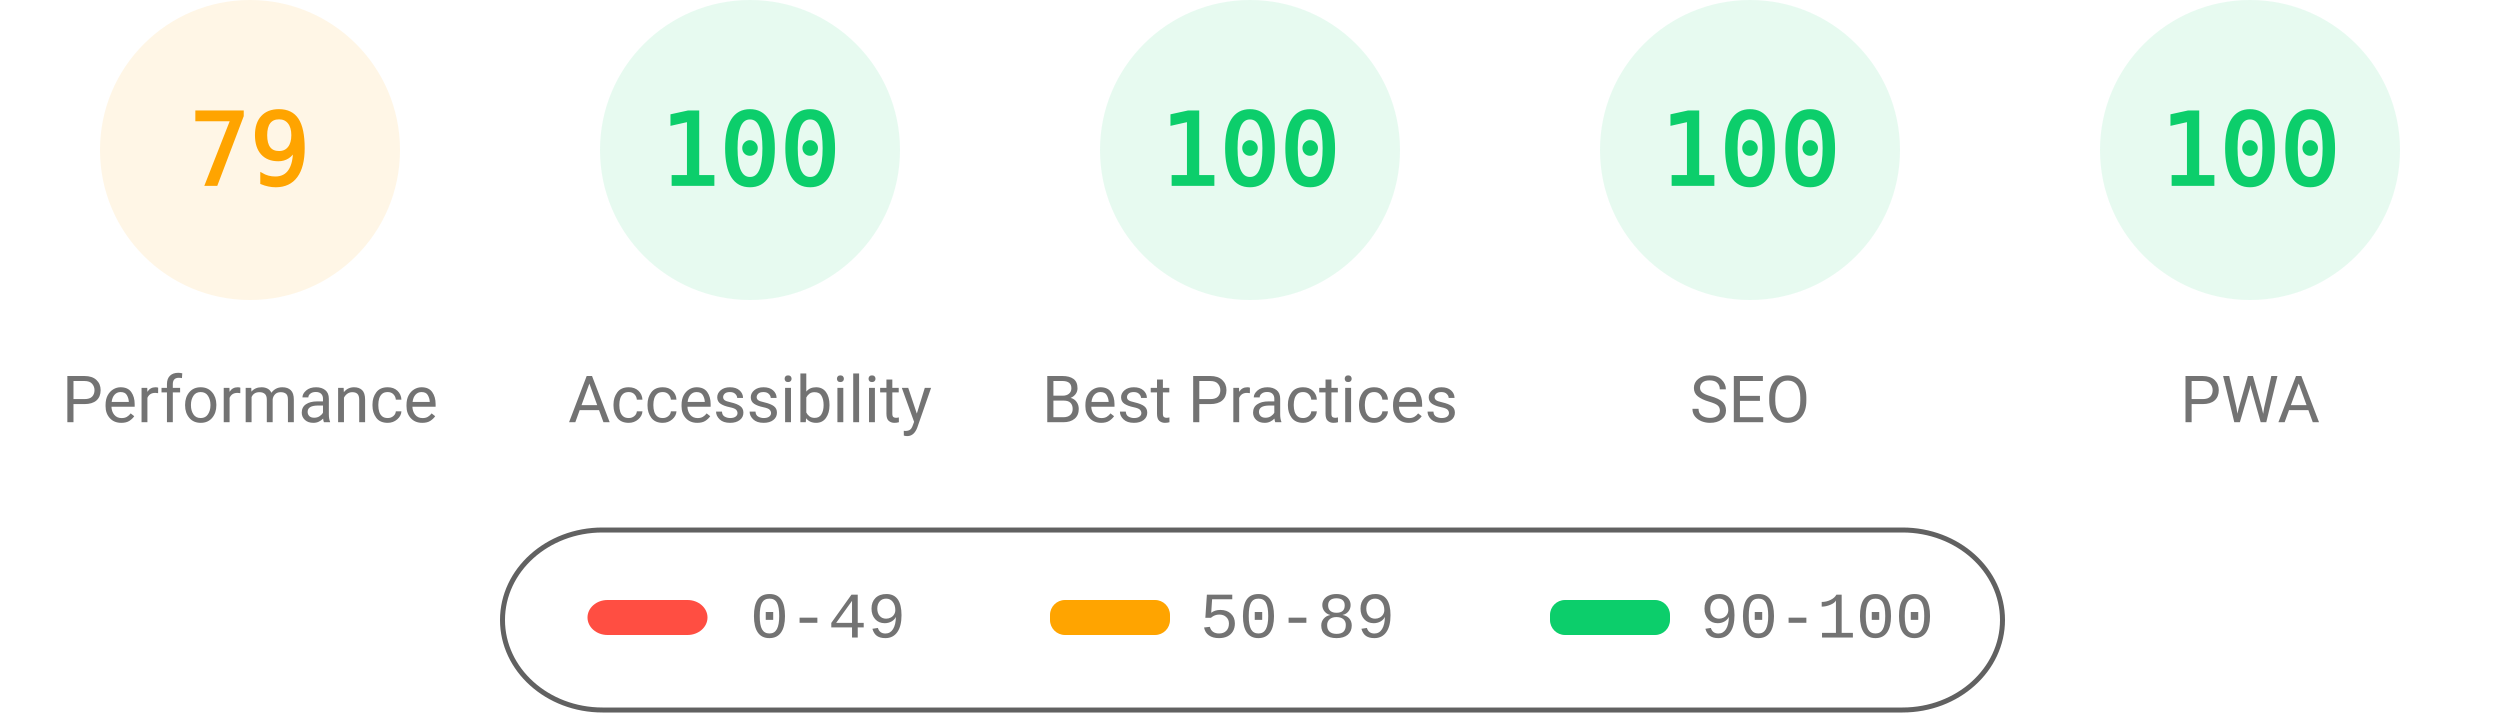
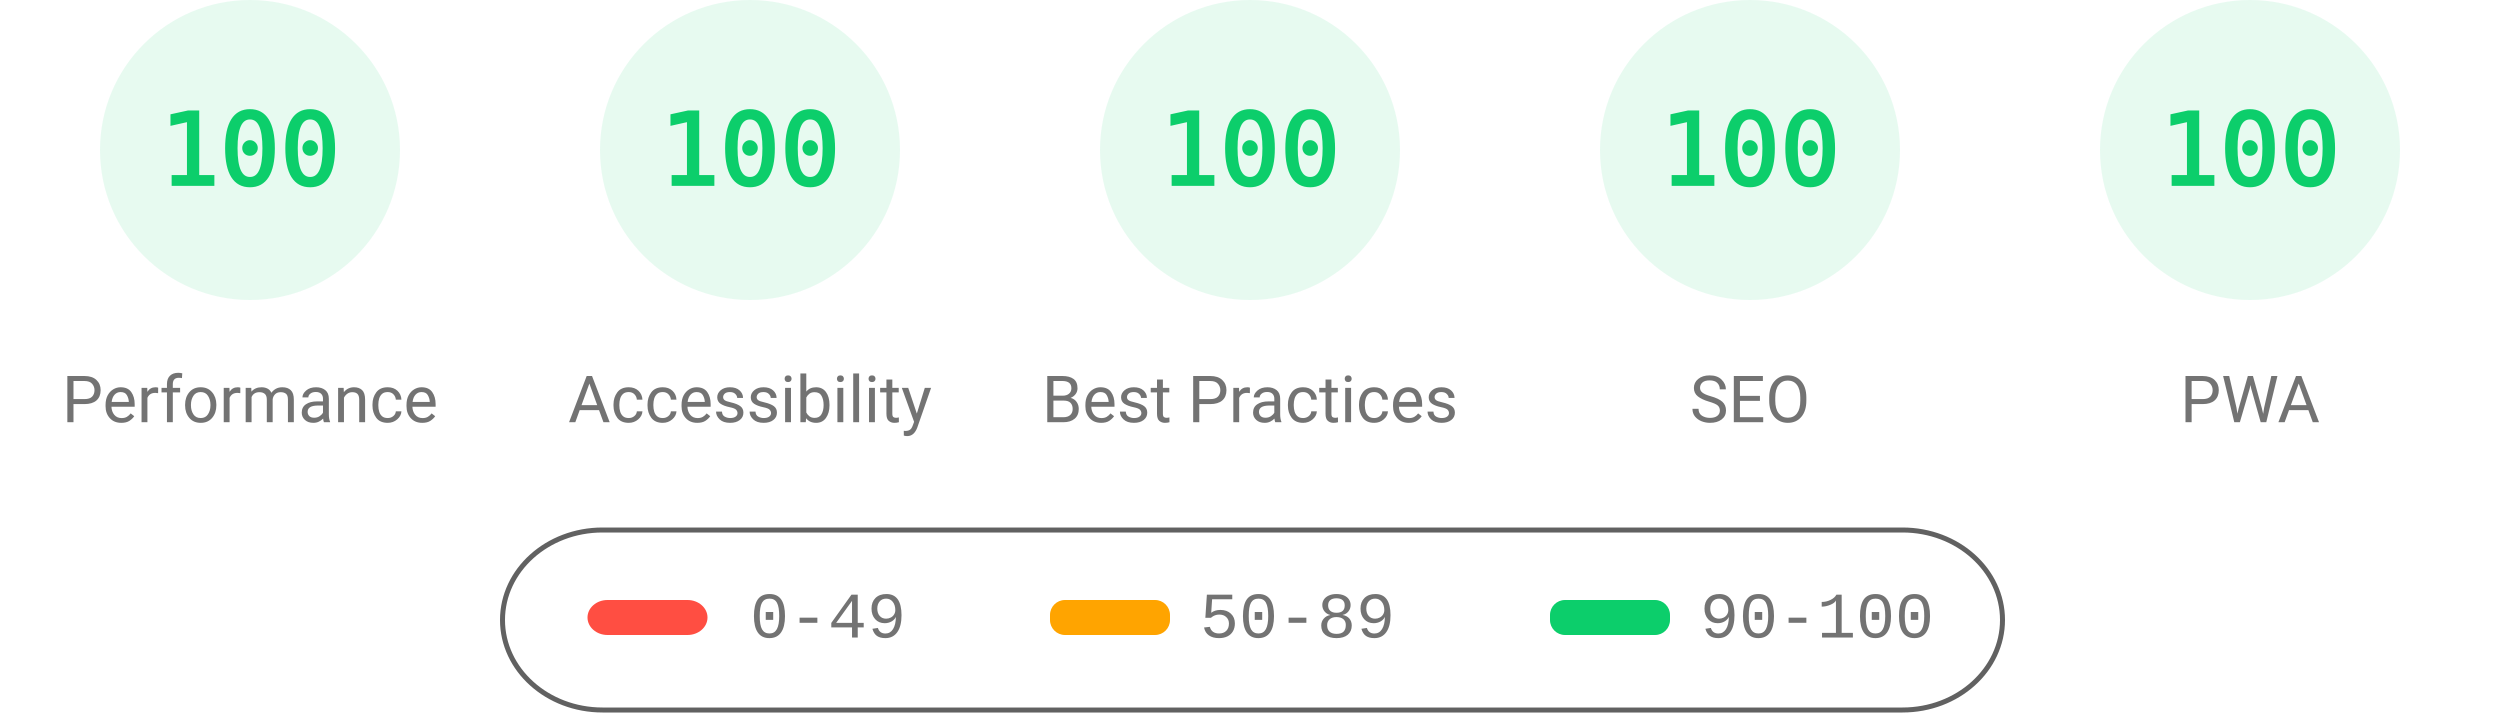
<svg xmlns="http://www.w3.org/2000/svg" fill="none" width="1000" height="285">
  <style>.gauge-base{opacity:.1}.gauge-arc{fill:none;animation-delay:250ms;stroke-linecap:round;transform:rotate(-90deg);transform-origin:100px 60px;animation:load-gauge 1s ease forwards}.guage-text{font-size:40px;font-family:monospace;text-align:center}.guage-red{color:#ff4e42;fill:#ff4e42;stroke:#ff4e42}.guage-orange{color:#ffa400;fill:#ffa400;stroke:#ffa400}.guage-green{color:#0cce6b;fill:#0cce6b;stroke:#0cce6b}.guage-undefined{color:#5c5c5c;fill:#5c5c5c;stroke:#5c5c5c}.guage-title{color:#737373;fill:#737373;stroke:none;font-size:26px;line-height:26px;font-family:Roboto,Halvetica,Arial,sans-serif}@keyframes load-gauge{from{stroke-dasharray:0 352.858}}</style>
-   <svg class="guage-div guage-perf guage-orange" viewBox="0 0 200 200" width="200" height="200">
+   <svg class="guage-div guage-perf guage-green" viewBox="0 0 200 200" width="200" height="200">
    <circle class="gauge-base" r="56" cx="100" cy="60" stroke-width="8" />
-     <circle class="gauge-arc guage-arc-1" r="56" cx="100" cy="60" stroke-width="8" style="stroke-dasharray:277.968,351.858" />
-     <text class="guage-text" x="100" y="60" alignment-baseline="central" dominant-baseline="central" text-anchor="middle">79</text>
+     <circle class="gauge-arc guage-arc-1" r="56" cx="100" cy="60" stroke-width="8" style="stroke-dasharray:351.858,351.858" />
+     <text class="guage-text" x="100" y="60" alignment-baseline="central" dominant-baseline="central" text-anchor="middle">100</text>
    <text class="guage-title" x="100" y="160" alignment-baseline="central" dominant-baseline="central" text-anchor="middle">Performance</text>
  </svg>
  <svg class="guage-div guage-acc guage-green" viewBox="0 0 200 200" width="200" height="200" x="200">
    <circle class="gauge-base" r="56" cx="100" cy="60" stroke-width="8" />
    <circle class="gauge-arc guage-arc-2" r="56" cx="100" cy="60" stroke-width="8" style="stroke-dasharray:351.858,351.858" />
    <text class="guage-text" x="100" y="60" alignment-baseline="central" dominant-baseline="central" text-anchor="middle">100</text>
    <text class="guage-title" x="100" y="160" alignment-baseline="central" dominant-baseline="central" text-anchor="middle">Accessibility</text>
  </svg>
  <svg class="guage-div guage-best guage-green" viewBox="0 0 200 200" width="200" height="200" x="400">
    <circle class="gauge-base" r="56" cx="100" cy="60" stroke-width="8" />
    <circle class="gauge-arc guage-arc-3" r="56" cx="100" cy="60" stroke-width="8" style="stroke-dasharray:351.858,351.858" />
    <text class="guage-text" x="100" y="60" alignment-baseline="central" dominant-baseline="central" text-anchor="middle">100</text>
    <text class="guage-title" x="100" y="160" alignment-baseline="central" dominant-baseline="central" text-anchor="middle">Best Practices</text>
  </svg>
  <svg class="guage-div guage-seo guage-green" viewBox="0 0 200 200" width="200" height="200" x="600">
    <circle class="gauge-base" r="56" cx="100" cy="60" stroke-width="8" />
    <circle class="gauge-arc guage-arc-4" r="56" cx="100" cy="60" stroke-width="8" style="stroke-dasharray:351.858,351.858" />
    <text class="guage-text" x="100" y="60" alignment-baseline="central" dominant-baseline="central" text-anchor="middle">100</text>
    <text class="guage-title" x="100" y="160" alignment-baseline="central" dominant-baseline="central" text-anchor="middle">SEO</text>
  </svg>
  <svg class="guage-div guage-pwa guage-green" viewBox="0 0 200 200" width="200" height="200" x="800">
    <circle class="gauge-base" r="56" cx="100" cy="60" stroke-width="8" />
    <circle class="gauge-arc guage-arc-4" r="56" cx="100" cy="60" stroke-width="8" style="stroke-dasharray:351.858,351.858" />
    <text class="guage-text" x="100" y="60" alignment-baseline="central" dominant-baseline="central" text-anchor="middle">100</text>
    <text class="guage-title" x="100" y="160" alignment-baseline="central" dominant-baseline="central" text-anchor="middle">PWA</text>
  </svg>
  <svg width="604" height="76" x="200" y="210">
    <path fill="none" id="canvas_background" d="M-1-1h604v80H-1z" />
    <rect fill-opacity="0" stroke="#616161" stroke-width="2" rx="40" id="svg_2" height="72" width="600" y="2" x="1" fill="#000" />
    <rect stroke="#000" rx="8" id="svg_3" height="14" width="48" y="30" x="35" stroke-opacity="null" stroke-width="0" fill="#ff4e42" />
    <rect stroke="#000" rx="6" id="svg_4" height="14" width="48" y="30" x="220" stroke-opacity="null" stroke-width="0" fill="#ffa400" />
    <rect stroke="#000" rx="6" id="svg_5" height="14" width="48" y="30" x="420" stroke-opacity="null" stroke-width="0" fill="#0cce6b" />
    <text xml:space="preserve" text-anchor="start" font-family="'Courier New', Courier, monospace" font-size="26" id="svg_6" y="45" x="100" stroke-opacity="null" stroke-width="0" stroke="#000" fill="#737373">0-49</text>
    <text xml:space="preserve" text-anchor="start" font-family="'Courier New', Courier, monospace" font-size="26" id="svg_7" y="45" x="280" stroke-opacity="null" stroke-width="0" stroke="#000" fill="#737373">50-89</text>
    <text xml:space="preserve" text-anchor="start" font-family="'Courier New', Courier, monospace" font-size="26" id="svg_8" y="45" x="480" stroke-opacity="null" stroke-width="0" stroke="#000" fill="#737373">90-100</text>
  </svg>
</svg>
